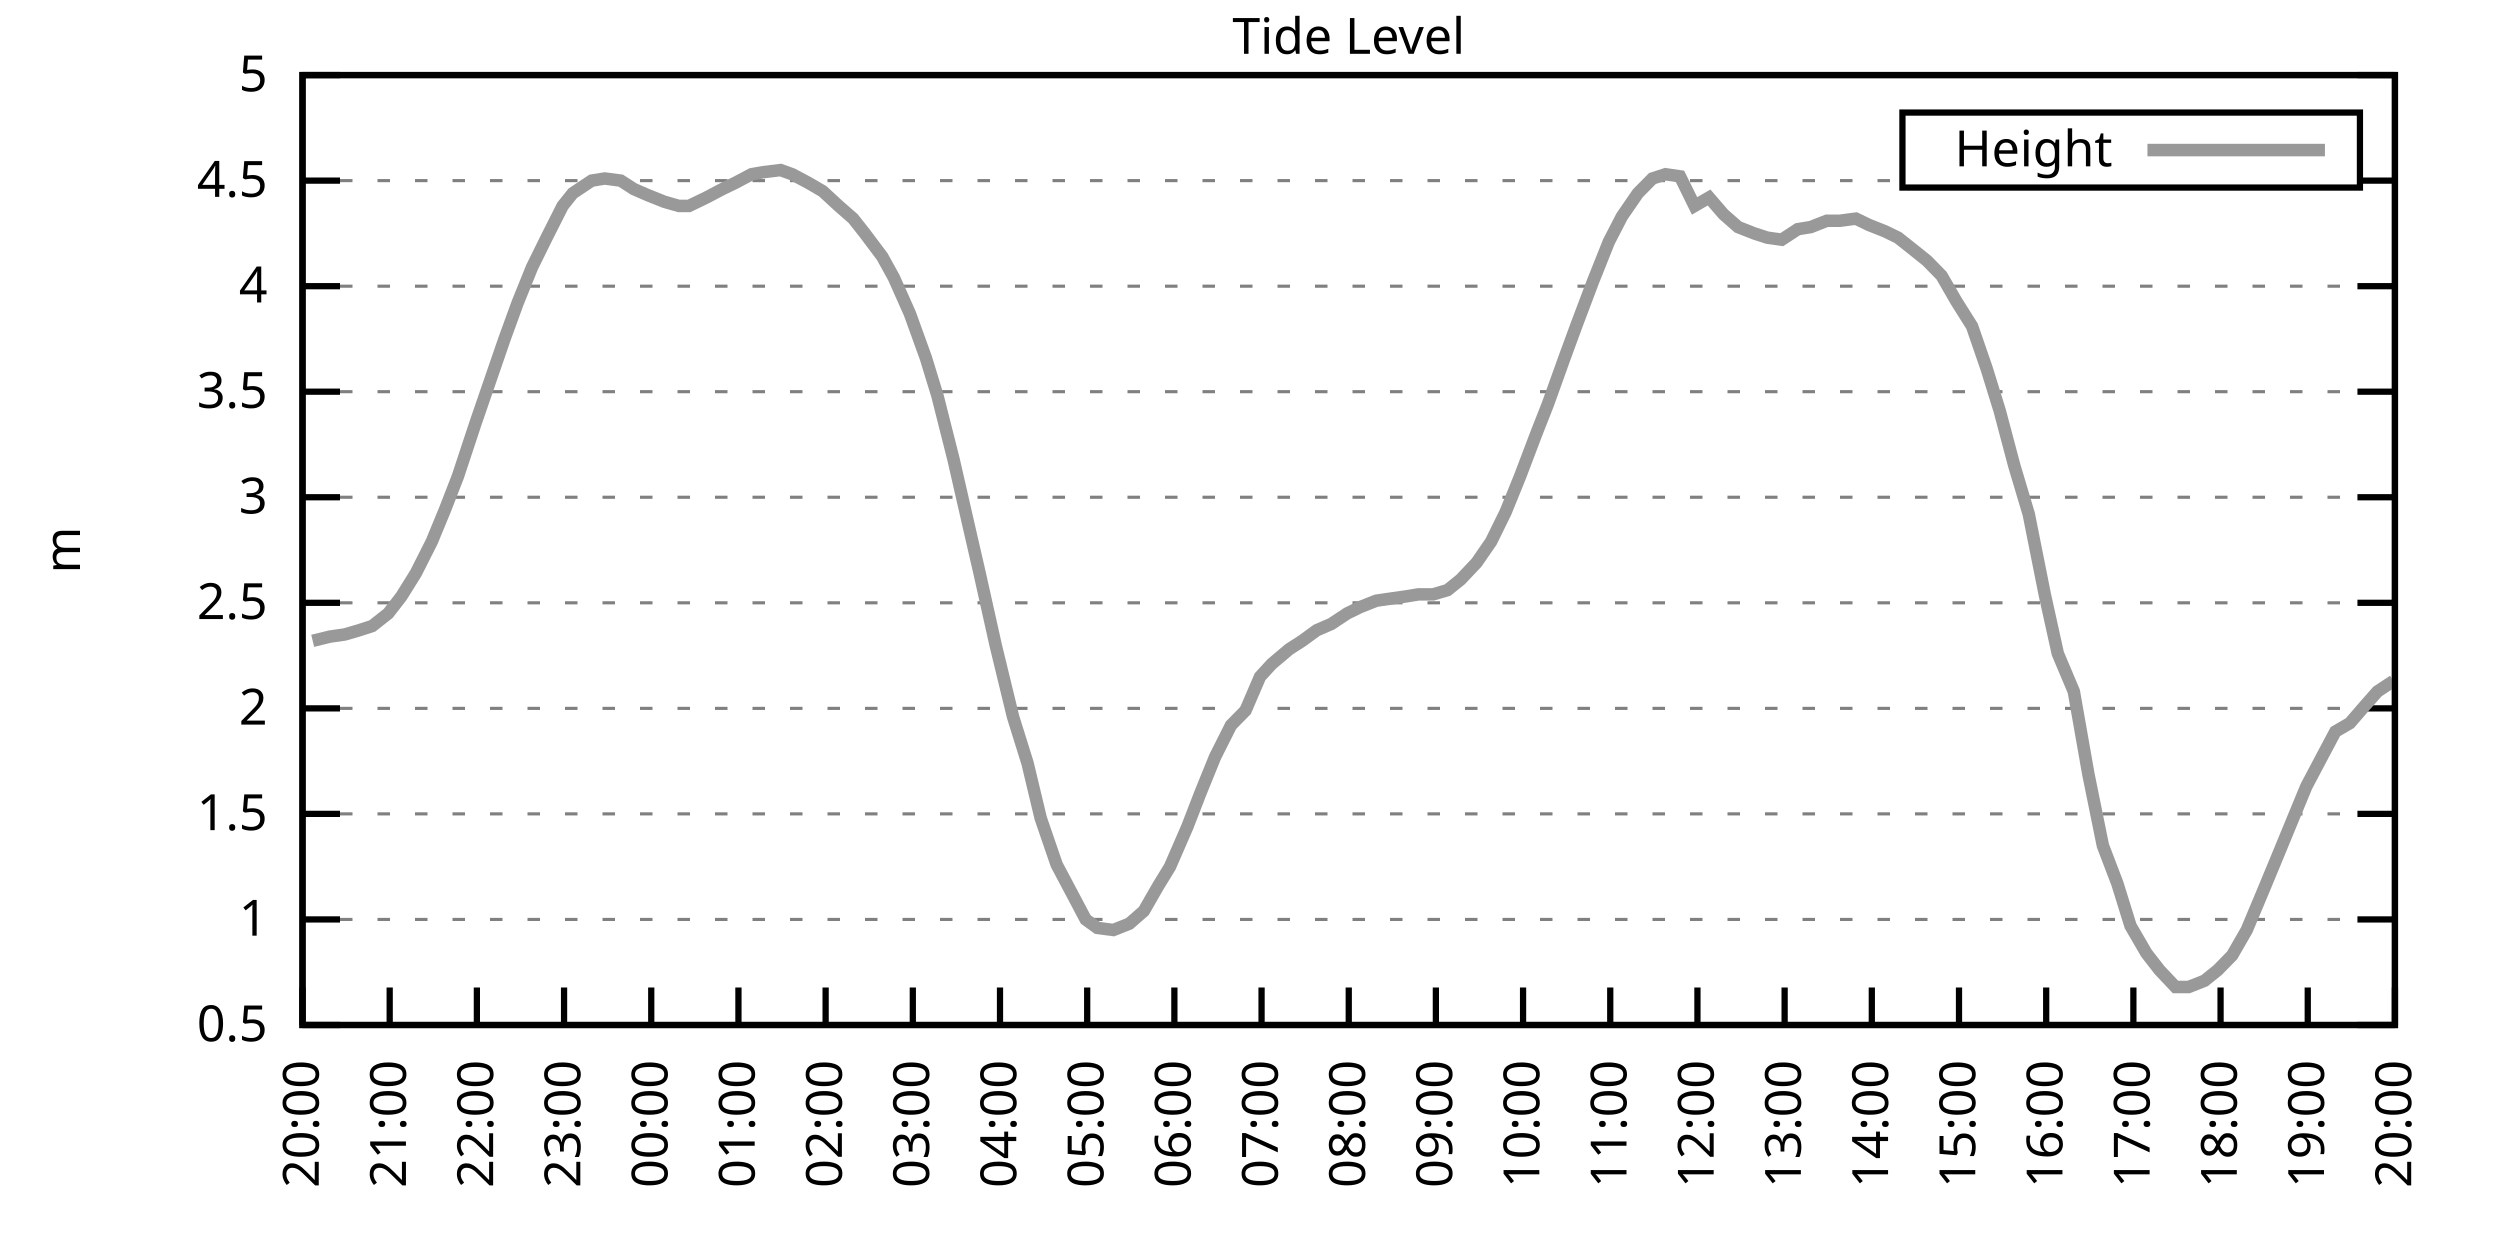
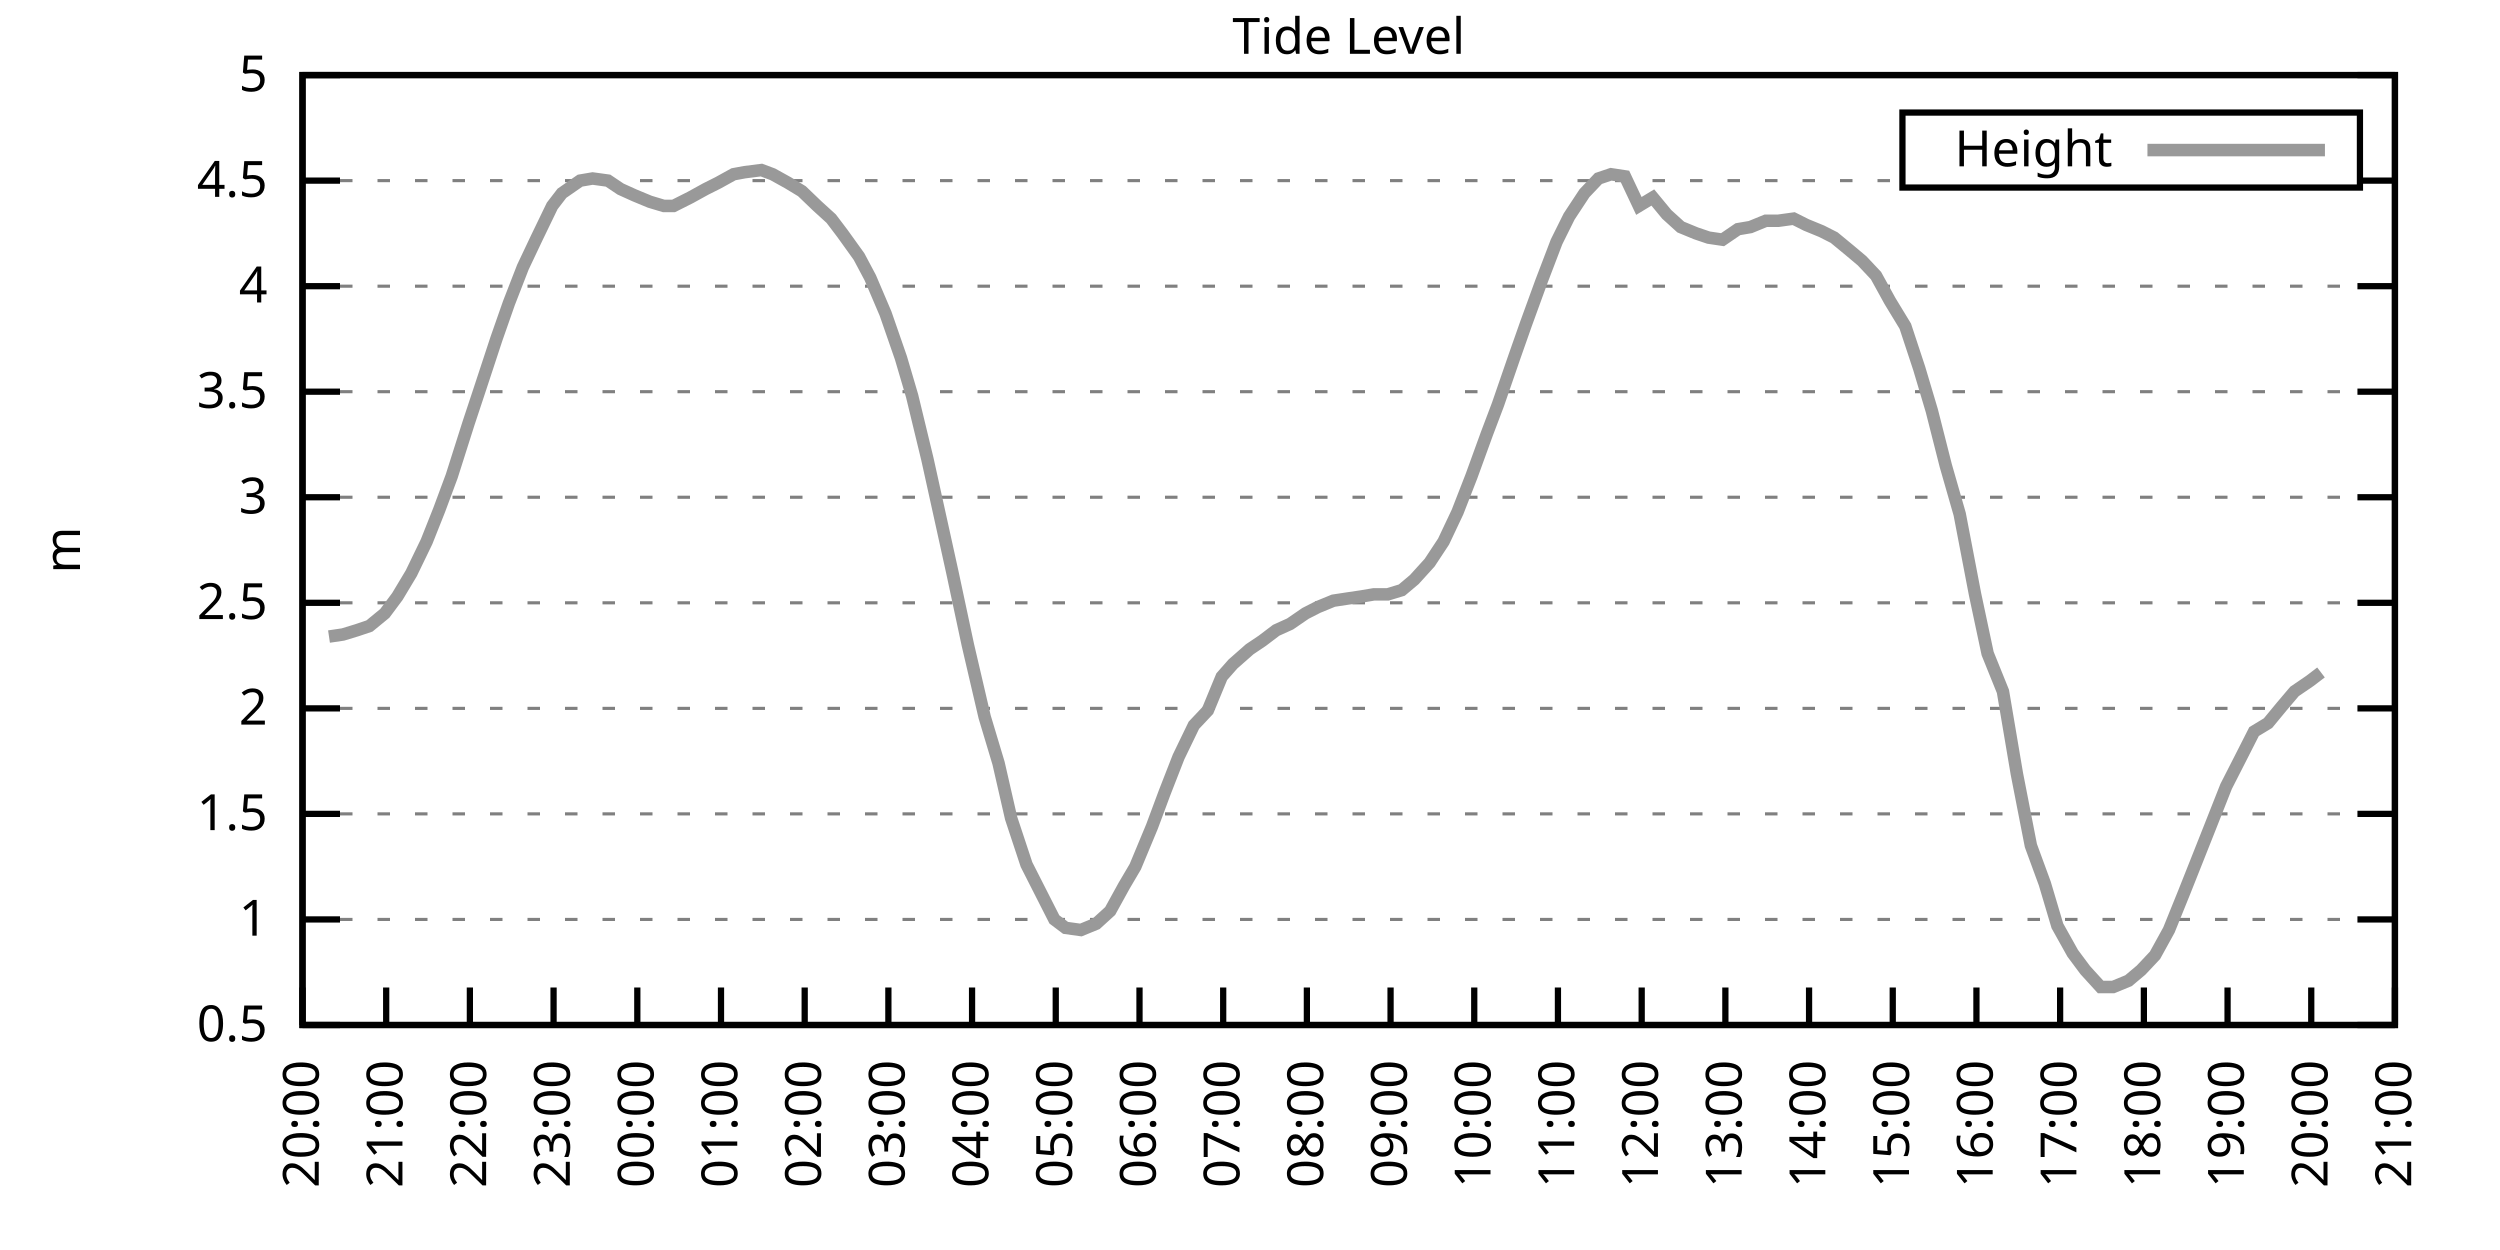
<svg xmlns="http://www.w3.org/2000/svg" xmlns:xlink="http://www.w3.org/1999/xlink" width="400" height="200" viewBox="0 0 400 200">
  <g id="gnuplot_canvas">
    <rect x="0" y="0" width="400" height="200" fill="none" />
    <defs>
      <circle id="gpDot" r="0.5" stroke-width="0.5" stroke="currentColor" />
      <path id="gpPt0" stroke-width="0.333" stroke="currentColor" d="M-1,0 h2 M0,-1 v2" />
      <path id="gpPt1" stroke-width="0.333" stroke="currentColor" d="M-1,-1 L1,1 M1,-1 L-1,1" />
      <path id="gpPt2" stroke-width="0.333" stroke="currentColor" d="M-1,0 L1,0 M0,-1 L0,1 M-1,-1 L1,1 M-1,1 L1,-1" />
      <rect id="gpPt3" stroke-width="0.333" stroke="currentColor" x="-1" y="-1" width="2" height="2" />
      <rect id="gpPt4" stroke-width="0.333" stroke="currentColor" fill="currentColor" x="-1" y="-1" width="2" height="2" />
      <circle id="gpPt5" stroke-width="0.333" stroke="currentColor" cx="0" cy="0" r="1" />
      <use xlink:href="#gpPt5" id="gpPt6" fill="currentColor" stroke="none" />
      <path id="gpPt7" stroke-width="0.333" stroke="currentColor" d="M0,-1.33 L-1.33,0.67 L1.33,0.67 z" />
      <use xlink:href="#gpPt7" id="gpPt8" fill="currentColor" stroke="none" />
      <use xlink:href="#gpPt7" id="gpPt9" stroke="currentColor" transform="rotate(180)" />
      <use xlink:href="#gpPt9" id="gpPt10" fill="currentColor" stroke="none" />
      <use xlink:href="#gpPt3" id="gpPt11" stroke="currentColor" transform="rotate(45)" />
      <use xlink:href="#gpPt11" id="gpPt12" fill="currentColor" stroke="none" />
      <path id="gpPt13" stroke-width="0.333" stroke="currentColor" d="M0,1.330 L1.265,0.411 L0.782,-1.067 L-0.782,-1.076 L-1.265,0.411 z" />
      <use xlink:href="#gpPt13" id="gpPt14" fill="currentColor" stroke="none" />
      <filter id="textbox" filterUnits="objectBoundingBox" x="0" y="0" height="1" width="1">
        <feFlood flood-color="white" flood-opacity="1" result="bgnd" />
        <feComposite in="SourceGraphic" in2="bgnd" operator="atop" />
      </filter>
      <filter id="greybox" filterUnits="objectBoundingBox" x="0" y="0" height="1" width="1">
        <feFlood flood-color="lightgrey" flood-opacity="1" result="grey" />
        <feComposite in="SourceGraphic" in2="grey" operator="atop" />
      </filter>
    </defs>
    <g fill="none" color="white" stroke="currentColor" stroke-width="1.00" stroke-linecap="butt" stroke-linejoin="miter">
</g>
    <g fill="none" color="black" stroke="currentColor" stroke-width="1.00" stroke-linecap="butt" stroke-linejoin="miter">
      <g stroke="none" shape-rendering="crispEdges">
        <polygon fill="rgb(255, 255, 255)" points="48.40,164.00 383.18,164.00 383.18,12.02 48.40,12.02 " />
      </g>
    </g>
    <g fill="none" color="black" stroke="currentColor" stroke-width="1.00" stroke-linecap="butt" stroke-linejoin="miter">
</g>
    <g fill="none" color="black" stroke="black" stroke-width="0.50" stroke-linecap="butt" stroke-linejoin="miter">
</g>
    <g fill="none" color="gray" stroke="currentColor" stroke-width="0.50" stroke-linecap="butt" stroke-linejoin="miter">
      <path stroke="gray" stroke-dasharray="2,4" class="gridline" d="M48.40,164.00 L383.19,164.00  " />
    </g>
    <g fill="none" color="gray" stroke="gray" stroke-width="1.00" stroke-linecap="butt" stroke-linejoin="miter">
</g>
    <g fill="none" color="black" stroke="currentColor" stroke-width="1.00" stroke-linecap="butt" stroke-linejoin="miter">
      <path stroke="black" d="M48.40,164.00 L54.40,164.00 M383.19,164.00 L377.19,164.00  " />
      <g transform="translate(42.80,166.60)" stroke="none" fill="black" font-family="Sans" font-size="8.00" text-anchor="end">
        <text>
          <tspan font-family="Sans"> 0.5</tspan>
        </text>
      </g>
    </g>
    <g fill="none" color="black" stroke="currentColor" stroke-width="1.00" stroke-linecap="butt" stroke-linejoin="miter">
</g>
    <g fill="none" color="black" stroke="black" stroke-width="0.50" stroke-linecap="butt" stroke-linejoin="miter">
</g>
    <g fill="none" color="gray" stroke="currentColor" stroke-width="0.50" stroke-linecap="butt" stroke-linejoin="miter">
      <path stroke="gray" stroke-dasharray="2,4" class="gridline" d="M48.40,147.11 L383.19,147.11  " />
    </g>
    <g fill="none" color="gray" stroke="gray" stroke-width="1.00" stroke-linecap="butt" stroke-linejoin="miter">
</g>
    <g fill="none" color="black" stroke="currentColor" stroke-width="1.00" stroke-linecap="butt" stroke-linejoin="miter">
      <path stroke="black" d="M48.40,147.11 L54.40,147.11 M383.19,147.11 L377.19,147.11  " />
      <g transform="translate(42.80,149.71)" stroke="none" fill="black" font-family="Sans" font-size="8.00" text-anchor="end">
        <text>
          <tspan font-family="Sans"> 1</tspan>
        </text>
      </g>
    </g>
    <g fill="none" color="black" stroke="currentColor" stroke-width="1.00" stroke-linecap="butt" stroke-linejoin="miter">
</g>
    <g fill="none" color="black" stroke="black" stroke-width="0.50" stroke-linecap="butt" stroke-linejoin="miter">
</g>
    <g fill="none" color="gray" stroke="currentColor" stroke-width="0.50" stroke-linecap="butt" stroke-linejoin="miter">
      <path stroke="gray" stroke-dasharray="2,4" class="gridline" d="M48.40,130.22 L383.19,130.22  " />
    </g>
    <g fill="none" color="gray" stroke="gray" stroke-width="1.00" stroke-linecap="butt" stroke-linejoin="miter">
</g>
    <g fill="none" color="black" stroke="currentColor" stroke-width="1.00" stroke-linecap="butt" stroke-linejoin="miter">
      <path stroke="black" d="M48.40,130.22 L54.40,130.22 M383.19,130.22 L377.19,130.22  " />
      <g transform="translate(42.80,132.82)" stroke="none" fill="black" font-family="Sans" font-size="8.00" text-anchor="end">
        <text>
          <tspan font-family="Sans"> 1.5</tspan>
        </text>
      </g>
    </g>
    <g fill="none" color="black" stroke="currentColor" stroke-width="1.00" stroke-linecap="butt" stroke-linejoin="miter">
</g>
    <g fill="none" color="black" stroke="black" stroke-width="0.50" stroke-linecap="butt" stroke-linejoin="miter">
</g>
    <g fill="none" color="gray" stroke="currentColor" stroke-width="0.50" stroke-linecap="butt" stroke-linejoin="miter">
      <path stroke="gray" stroke-dasharray="2,4" class="gridline" d="M48.40,113.34 L383.19,113.34  " />
    </g>
    <g fill="none" color="gray" stroke="gray" stroke-width="1.00" stroke-linecap="butt" stroke-linejoin="miter">
</g>
    <g fill="none" color="black" stroke="currentColor" stroke-width="1.00" stroke-linecap="butt" stroke-linejoin="miter">
      <path stroke="black" d="M48.40,113.34 L54.40,113.34 M383.19,113.34 L377.19,113.34  " />
      <g transform="translate(42.80,115.94)" stroke="none" fill="black" font-family="Sans" font-size="8.00" text-anchor="end">
        <text>
          <tspan font-family="Sans"> 2</tspan>
        </text>
      </g>
    </g>
    <g fill="none" color="black" stroke="currentColor" stroke-width="1.00" stroke-linecap="butt" stroke-linejoin="miter">
</g>
    <g fill="none" color="black" stroke="black" stroke-width="0.50" stroke-linecap="butt" stroke-linejoin="miter">
</g>
    <g fill="none" color="gray" stroke="currentColor" stroke-width="0.50" stroke-linecap="butt" stroke-linejoin="miter">
      <path stroke="gray" stroke-dasharray="2,4" class="gridline" d="M48.40,96.45 L383.19,96.45  " />
    </g>
    <g fill="none" color="gray" stroke="gray" stroke-width="1.00" stroke-linecap="butt" stroke-linejoin="miter">
</g>
    <g fill="none" color="black" stroke="currentColor" stroke-width="1.00" stroke-linecap="butt" stroke-linejoin="miter">
      <path stroke="black" d="M48.40,96.45 L54.40,96.45 M383.19,96.45 L377.19,96.45  " />
      <g transform="translate(42.80,99.05)" stroke="none" fill="black" font-family="Sans" font-size="8.00" text-anchor="end">
        <text>
          <tspan font-family="Sans"> 2.5</tspan>
        </text>
      </g>
    </g>
    <g fill="none" color="black" stroke="currentColor" stroke-width="1.00" stroke-linecap="butt" stroke-linejoin="miter">
</g>
    <g fill="none" color="black" stroke="black" stroke-width="0.50" stroke-linecap="butt" stroke-linejoin="miter">
</g>
    <g fill="none" color="gray" stroke="currentColor" stroke-width="0.50" stroke-linecap="butt" stroke-linejoin="miter">
      <path stroke="gray" stroke-dasharray="2,4" class="gridline" d="M48.40,79.56 L383.19,79.56  " />
    </g>
    <g fill="none" color="gray" stroke="gray" stroke-width="1.00" stroke-linecap="butt" stroke-linejoin="miter">
</g>
    <g fill="none" color="black" stroke="currentColor" stroke-width="1.00" stroke-linecap="butt" stroke-linejoin="miter">
      <path stroke="black" d="M48.40,79.56 L54.40,79.56 M383.19,79.56 L377.19,79.56  " />
      <g transform="translate(42.80,82.16)" stroke="none" fill="black" font-family="Sans" font-size="8.00" text-anchor="end">
        <text>
          <tspan font-family="Sans"> 3</tspan>
        </text>
      </g>
    </g>
    <g fill="none" color="black" stroke="currentColor" stroke-width="1.00" stroke-linecap="butt" stroke-linejoin="miter">
</g>
    <g fill="none" color="black" stroke="black" stroke-width="0.50" stroke-linecap="butt" stroke-linejoin="miter">
</g>
    <g fill="none" color="gray" stroke="currentColor" stroke-width="0.50" stroke-linecap="butt" stroke-linejoin="miter">
      <path stroke="gray" stroke-dasharray="2,4" class="gridline" d="M48.40,62.67 L383.19,62.67  " />
    </g>
    <g fill="none" color="gray" stroke="gray" stroke-width="1.00" stroke-linecap="butt" stroke-linejoin="miter">
</g>
    <g fill="none" color="black" stroke="currentColor" stroke-width="1.00" stroke-linecap="butt" stroke-linejoin="miter">
      <path stroke="black" d="M48.40,62.67 L54.40,62.67 M383.19,62.67 L377.19,62.67  " />
      <g transform="translate(42.80,65.27)" stroke="none" fill="black" font-family="Sans" font-size="8.00" text-anchor="end">
        <text>
          <tspan font-family="Sans"> 3.5</tspan>
        </text>
      </g>
    </g>
    <g fill="none" color="black" stroke="currentColor" stroke-width="1.00" stroke-linecap="butt" stroke-linejoin="miter">
</g>
    <g fill="none" color="black" stroke="black" stroke-width="0.50" stroke-linecap="butt" stroke-linejoin="miter">
</g>
    <g fill="none" color="gray" stroke="currentColor" stroke-width="0.50" stroke-linecap="butt" stroke-linejoin="miter">
      <path stroke="gray" stroke-dasharray="2,4" class="gridline" d="M48.40,45.79 L383.19,45.79  " />
    </g>
    <g fill="none" color="gray" stroke="gray" stroke-width="1.00" stroke-linecap="butt" stroke-linejoin="miter">
</g>
    <g fill="none" color="black" stroke="currentColor" stroke-width="1.00" stroke-linecap="butt" stroke-linejoin="miter">
      <path stroke="black" d="M48.40,45.79 L54.40,45.79 M383.19,45.79 L377.19,45.79  " />
      <g transform="translate(42.80,48.39)" stroke="none" fill="black" font-family="Sans" font-size="8.00" text-anchor="end">
        <text>
          <tspan font-family="Sans"> 4</tspan>
        </text>
      </g>
    </g>
    <g fill="none" color="black" stroke="currentColor" stroke-width="1.00" stroke-linecap="butt" stroke-linejoin="miter">
</g>
    <g fill="none" color="black" stroke="black" stroke-width="0.50" stroke-linecap="butt" stroke-linejoin="miter">
</g>
    <g fill="none" color="gray" stroke="currentColor" stroke-width="0.50" stroke-linecap="butt" stroke-linejoin="miter">
      <path stroke="gray" stroke-dasharray="2,4" class="gridline" d="M48.40,28.90 L304.39,28.90 M377.59,28.90 L383.19,28.90  " />
    </g>
    <g fill="none" color="gray" stroke="gray" stroke-width="1.00" stroke-linecap="butt" stroke-linejoin="miter">
</g>
    <g fill="none" color="black" stroke="currentColor" stroke-width="1.00" stroke-linecap="butt" stroke-linejoin="miter">
      <path stroke="black" d="M48.40,28.90 L54.40,28.90 M383.19,28.90 L377.19,28.90  " />
      <g transform="translate(42.80,31.50)" stroke="none" fill="black" font-family="Sans" font-size="8.00" text-anchor="end">
        <text>
          <tspan font-family="Sans"> 4.5</tspan>
        </text>
      </g>
    </g>
    <g fill="none" color="black" stroke="currentColor" stroke-width="1.00" stroke-linecap="butt" stroke-linejoin="miter">
</g>
    <g fill="none" color="black" stroke="black" stroke-width="0.50" stroke-linecap="butt" stroke-linejoin="miter">
</g>
    <g fill="none" color="gray" stroke="currentColor" stroke-width="0.50" stroke-linecap="butt" stroke-linejoin="miter">
      <path stroke="gray" stroke-dasharray="2,4" class="gridline" d="M48.40,12.01 L383.19,12.01  " />
    </g>
    <g fill="none" color="gray" stroke="gray" stroke-width="1.00" stroke-linecap="butt" stroke-linejoin="miter">
</g>
    <g fill="none" color="black" stroke="currentColor" stroke-width="1.00" stroke-linecap="butt" stroke-linejoin="miter">
      <path stroke="black" d="M48.40,12.01 L54.40,12.01 M383.19,12.01 L377.19,12.01  " />
      <g transform="translate(42.80,14.61)" stroke="none" fill="black" font-family="Sans" font-size="8.00" text-anchor="end">
        <text>
          <tspan font-family="Sans"> 5</tspan>
        </text>
      </g>
    </g>
    <g fill="none" color="black" stroke="currentColor" stroke-width="1.00" stroke-linecap="butt" stroke-linejoin="miter">
      <path stroke="black" d="M48.40,164.00 L48.40,158.00  " />
      <g transform="translate(51.00,169.60) rotate(270.00)" stroke="none" fill="black" font-family="Sans" font-size="8.00" text-anchor="end">
        <text>
          <tspan font-family="Sans">20:00</tspan>
        </text>
      </g>
    </g>
    <g fill="none" color="black" stroke="currentColor" stroke-width="1.00" stroke-linecap="butt" stroke-linejoin="miter">
-       <path stroke="black" d="M62.35,164.00 L62.35,158.00  " />
-       <g transform="translate(64.95,169.60) rotate(270.00)" stroke="none" fill="black" font-family="Sans" font-size="8.00" text-anchor="end">
+       <path stroke="black" d="M61.79,164.00 L61.79,158.00  " />
+       <g transform="translate(64.39,169.60) rotate(270.00)" stroke="none" fill="black" font-family="Sans" font-size="8.00" text-anchor="end">
        <text>
          <tspan font-family="Sans">21:00</tspan>
        </text>
      </g>
    </g>
    <g fill="none" color="black" stroke="currentColor" stroke-width="1.00" stroke-linecap="butt" stroke-linejoin="miter">
-       <path stroke="black" d="M76.30,164.00 L76.30,158.00  " />
-       <g transform="translate(78.90,169.60) rotate(270.00)" stroke="none" fill="black" font-family="Sans" font-size="8.00" text-anchor="end">
+       <path stroke="black" d="M75.18,164.00 L75.18,158.00  " />
+       <g transform="translate(77.78,169.60) rotate(270.00)" stroke="none" fill="black" font-family="Sans" font-size="8.00" text-anchor="end">
        <text>
          <tspan font-family="Sans">22:00</tspan>
        </text>
      </g>
    </g>
    <g fill="none" color="black" stroke="currentColor" stroke-width="1.00" stroke-linecap="butt" stroke-linejoin="miter">
-       <path stroke="black" d="M90.25,164.00 L90.25,158.00  " />
-       <g transform="translate(92.85,169.60) rotate(270.00)" stroke="none" fill="black" font-family="Sans" font-size="8.00" text-anchor="end">
+       <path stroke="black" d="M88.57,164.00 L88.57,158.00  " />
+       <g transform="translate(91.17,169.60) rotate(270.00)" stroke="none" fill="black" font-family="Sans" font-size="8.00" text-anchor="end">
        <text>
          <tspan font-family="Sans">23:00</tspan>
        </text>
      </g>
    </g>
    <g fill="none" color="black" stroke="currentColor" stroke-width="1.00" stroke-linecap="butt" stroke-linejoin="miter">
-       <path stroke="black" d="M104.20,164.00 L104.20,158.00  " />
-       <g transform="translate(106.80,169.60) rotate(270.00)" stroke="none" fill="black" font-family="Sans" font-size="8.00" text-anchor="end">
+       <path stroke="black" d="M101.97,164.00 L101.97,158.00  " />
+       <g transform="translate(104.57,169.60) rotate(270.00)" stroke="none" fill="black" font-family="Sans" font-size="8.00" text-anchor="end">
        <text>
          <tspan font-family="Sans">00:00</tspan>
        </text>
      </g>
    </g>
    <g fill="none" color="black" stroke="currentColor" stroke-width="1.00" stroke-linecap="butt" stroke-linejoin="miter">
-       <path stroke="black" d="M118.15,164.00 L118.15,158.00  " />
-       <g transform="translate(120.75,169.60) rotate(270.00)" stroke="none" fill="black" font-family="Sans" font-size="8.00" text-anchor="end">
+       <path stroke="black" d="M115.36,164.00 L115.36,158.00  " />
+       <g transform="translate(117.96,169.60) rotate(270.00)" stroke="none" fill="black" font-family="Sans" font-size="8.00" text-anchor="end">
        <text>
          <tspan font-family="Sans">01:00</tspan>
        </text>
      </g>
    </g>
    <g fill="none" color="black" stroke="currentColor" stroke-width="1.00" stroke-linecap="butt" stroke-linejoin="miter">
-       <path stroke="black" d="M132.10,164.00 L132.10,158.00  " />
-       <g transform="translate(134.70,169.60) rotate(270.00)" stroke="none" fill="black" font-family="Sans" font-size="8.00" text-anchor="end">
+       <path stroke="black" d="M128.75,164.00 L128.75,158.00  " />
+       <g transform="translate(131.35,169.60) rotate(270.00)" stroke="none" fill="black" font-family="Sans" font-size="8.00" text-anchor="end">
        <text>
          <tspan font-family="Sans">02:00</tspan>
        </text>
      </g>
    </g>
    <g fill="none" color="black" stroke="currentColor" stroke-width="1.00" stroke-linecap="butt" stroke-linejoin="miter">
-       <path stroke="black" d="M146.05,164.00 L146.05,158.00  " />
-       <g transform="translate(148.65,169.60) rotate(270.00)" stroke="none" fill="black" font-family="Sans" font-size="8.00" text-anchor="end">
+       <path stroke="black" d="M142.14,164.00 L142.14,158.00  " />
+       <g transform="translate(144.74,169.60) rotate(270.00)" stroke="none" fill="black" font-family="Sans" font-size="8.00" text-anchor="end">
        <text>
          <tspan font-family="Sans">03:00</tspan>
        </text>
      </g>
    </g>
    <g fill="none" color="black" stroke="currentColor" stroke-width="1.00" stroke-linecap="butt" stroke-linejoin="miter">
-       <path stroke="black" d="M160.00,164.00 L160.00,158.00  " />
-       <g transform="translate(162.60,169.60) rotate(270.00)" stroke="none" fill="black" font-family="Sans" font-size="8.00" text-anchor="end">
+       <path stroke="black" d="M155.53,164.00 L155.53,158.00  " />
+       <g transform="translate(158.13,169.60) rotate(270.00)" stroke="none" fill="black" font-family="Sans" font-size="8.00" text-anchor="end">
        <text>
          <tspan font-family="Sans">04:00</tspan>
        </text>
      </g>
    </g>
    <g fill="none" color="black" stroke="currentColor" stroke-width="1.00" stroke-linecap="butt" stroke-linejoin="miter">
-       <path stroke="black" d="M173.95,164.00 L173.95,158.00  " />
-       <g transform="translate(176.55,169.60) rotate(270.00)" stroke="none" fill="black" font-family="Sans" font-size="8.00" text-anchor="end">
+       <path stroke="black" d="M168.92,164.00 L168.92,158.00  " />
+       <g transform="translate(171.52,169.60) rotate(270.00)" stroke="none" fill="black" font-family="Sans" font-size="8.00" text-anchor="end">
        <text>
          <tspan font-family="Sans">05:00</tspan>
        </text>
      </g>
    </g>
    <g fill="none" color="black" stroke="currentColor" stroke-width="1.00" stroke-linecap="butt" stroke-linejoin="miter">
-       <path stroke="black" d="M187.90,164.00 L187.90,158.00  " />
-       <g transform="translate(190.50,169.60) rotate(270.00)" stroke="none" fill="black" font-family="Sans" font-size="8.00" text-anchor="end">
+       <path stroke="black" d="M182.32,164.00 L182.32,158.00  " />
+       <g transform="translate(184.92,169.60) rotate(270.00)" stroke="none" fill="black" font-family="Sans" font-size="8.00" text-anchor="end">
        <text>
          <tspan font-family="Sans">06:00</tspan>
        </text>
      </g>
    </g>
    <g fill="none" color="black" stroke="currentColor" stroke-width="1.00" stroke-linecap="butt" stroke-linejoin="miter">
-       <path stroke="black" d="M201.85,164.00 L201.85,158.00  " />
-       <g transform="translate(204.45,169.60) rotate(270.00)" stroke="none" fill="black" font-family="Sans" font-size="8.00" text-anchor="end">
+       <path stroke="black" d="M195.71,164.00 L195.71,158.00  " />
+       <g transform="translate(198.31,169.60) rotate(270.00)" stroke="none" fill="black" font-family="Sans" font-size="8.00" text-anchor="end">
        <text>
          <tspan font-family="Sans">07:00</tspan>
        </text>
      </g>
    </g>
    <g fill="none" color="black" stroke="currentColor" stroke-width="1.00" stroke-linecap="butt" stroke-linejoin="miter">
-       <path stroke="black" d="M215.80,164.00 L215.80,158.00  " />
-       <g transform="translate(218.40,169.60) rotate(270.00)" stroke="none" fill="black" font-family="Sans" font-size="8.00" text-anchor="end">
+       <path stroke="black" d="M209.10,164.00 L209.10,158.00  " />
+       <g transform="translate(211.70,169.60) rotate(270.00)" stroke="none" fill="black" font-family="Sans" font-size="8.00" text-anchor="end">
        <text>
          <tspan font-family="Sans">08:00</tspan>
        </text>
      </g>
    </g>
    <g fill="none" color="black" stroke="currentColor" stroke-width="1.00" stroke-linecap="butt" stroke-linejoin="miter">
-       <path stroke="black" d="M229.74,164.00 L229.74,158.00  " />
-       <g transform="translate(232.34,169.60) rotate(270.00)" stroke="none" fill="black" font-family="Sans" font-size="8.00" text-anchor="end">
+       <path stroke="black" d="M222.49,164.00 L222.49,158.00  " />
+       <g transform="translate(225.09,169.60) rotate(270.00)" stroke="none" fill="black" font-family="Sans" font-size="8.00" text-anchor="end">
        <text>
          <tspan font-family="Sans">09:00</tspan>
        </text>
      </g>
    </g>
    <g fill="none" color="black" stroke="currentColor" stroke-width="1.00" stroke-linecap="butt" stroke-linejoin="miter">
-       <path stroke="black" d="M243.69,164.00 L243.69,158.00  " />
-       <g transform="translate(246.29,169.60) rotate(270.00)" stroke="none" fill="black" font-family="Sans" font-size="8.00" text-anchor="end">
+       <path stroke="black" d="M235.88,164.00 L235.88,158.00  " />
+       <g transform="translate(238.48,169.60) rotate(270.00)" stroke="none" fill="black" font-family="Sans" font-size="8.00" text-anchor="end">
        <text>
          <tspan font-family="Sans">10:00</tspan>
        </text>
      </g>
    </g>
    <g fill="none" color="black" stroke="currentColor" stroke-width="1.00" stroke-linecap="butt" stroke-linejoin="miter">
-       <path stroke="black" d="M257.64,164.00 L257.64,158.00  " />
-       <g transform="translate(260.24,169.60) rotate(270.00)" stroke="none" fill="black" font-family="Sans" font-size="8.00" text-anchor="end">
+       <path stroke="black" d="M249.27,164.00 L249.27,158.00  " />
+       <g transform="translate(251.87,169.60) rotate(270.00)" stroke="none" fill="black" font-family="Sans" font-size="8.00" text-anchor="end">
        <text>
          <tspan font-family="Sans">11:00</tspan>
        </text>
      </g>
    </g>
    <g fill="none" color="black" stroke="currentColor" stroke-width="1.00" stroke-linecap="butt" stroke-linejoin="miter">
-       <path stroke="black" d="M271.59,164.00 L271.59,158.00  " />
-       <g transform="translate(274.19,169.60) rotate(270.00)" stroke="none" fill="black" font-family="Sans" font-size="8.00" text-anchor="end">
+       <path stroke="black" d="M262.67,164.00 L262.67,158.00  " />
+       <g transform="translate(265.27,169.60) rotate(270.00)" stroke="none" fill="black" font-family="Sans" font-size="8.00" text-anchor="end">
        <text>
          <tspan font-family="Sans">12:00</tspan>
        </text>
      </g>
    </g>
    <g fill="none" color="black" stroke="currentColor" stroke-width="1.00" stroke-linecap="butt" stroke-linejoin="miter">
-       <path stroke="black" d="M285.54,164.00 L285.54,158.00  " />
-       <g transform="translate(288.14,169.60) rotate(270.00)" stroke="none" fill="black" font-family="Sans" font-size="8.00" text-anchor="end">
+       <path stroke="black" d="M276.06,164.00 L276.06,158.00  " />
+       <g transform="translate(278.66,169.60) rotate(270.00)" stroke="none" fill="black" font-family="Sans" font-size="8.00" text-anchor="end">
        <text>
          <tspan font-family="Sans">13:00</tspan>
        </text>
      </g>
    </g>
    <g fill="none" color="black" stroke="currentColor" stroke-width="1.00" stroke-linecap="butt" stroke-linejoin="miter">
-       <path stroke="black" d="M299.49,164.00 L299.49,158.00  " />
-       <g transform="translate(302.09,169.60) rotate(270.00)" stroke="none" fill="black" font-family="Sans" font-size="8.00" text-anchor="end">
+       <path stroke="black" d="M289.45,164.00 L289.45,158.00  " />
+       <g transform="translate(292.05,169.60) rotate(270.00)" stroke="none" fill="black" font-family="Sans" font-size="8.00" text-anchor="end">
        <text>
          <tspan font-family="Sans">14:00</tspan>
        </text>
      </g>
    </g>
    <g fill="none" color="black" stroke="currentColor" stroke-width="1.00" stroke-linecap="butt" stroke-linejoin="miter">
-       <path stroke="black" d="M313.44,164.00 L313.44,158.00  " />
-       <g transform="translate(316.04,169.60) rotate(270.00)" stroke="none" fill="black" font-family="Sans" font-size="8.00" text-anchor="end">
+       <path stroke="black" d="M302.84,164.00 L302.84,158.00  " />
+       <g transform="translate(305.44,169.60) rotate(270.00)" stroke="none" fill="black" font-family="Sans" font-size="8.00" text-anchor="end">
        <text>
          <tspan font-family="Sans">15:00</tspan>
        </text>
      </g>
    </g>
    <g fill="none" color="black" stroke="currentColor" stroke-width="1.00" stroke-linecap="butt" stroke-linejoin="miter">
-       <path stroke="black" d="M327.39,164.00 L327.39,158.00  " />
-       <g transform="translate(329.99,169.60) rotate(270.00)" stroke="none" fill="black" font-family="Sans" font-size="8.00" text-anchor="end">
+       <path stroke="black" d="M316.23,164.00 L316.23,158.00  " />
+       <g transform="translate(318.83,169.60) rotate(270.00)" stroke="none" fill="black" font-family="Sans" font-size="8.00" text-anchor="end">
        <text>
          <tspan font-family="Sans">16:00</tspan>
        </text>
      </g>
    </g>
    <g fill="none" color="black" stroke="currentColor" stroke-width="1.00" stroke-linecap="butt" stroke-linejoin="miter">
-       <path stroke="black" d="M341.34,164.00 L341.34,158.00  " />
-       <g transform="translate(343.94,169.60) rotate(270.00)" stroke="none" fill="black" font-family="Sans" font-size="8.00" text-anchor="end">
+       <path stroke="black" d="M329.62,164.00 L329.62,158.00  " />
+       <g transform="translate(332.22,169.60) rotate(270.00)" stroke="none" fill="black" font-family="Sans" font-size="8.00" text-anchor="end">
        <text>
          <tspan font-family="Sans">17:00</tspan>
        </text>
      </g>
    </g>
    <g fill="none" color="black" stroke="currentColor" stroke-width="1.00" stroke-linecap="butt" stroke-linejoin="miter">
-       <path stroke="black" d="M355.29,164.00 L355.29,158.00  " />
-       <g transform="translate(357.89,169.60) rotate(270.00)" stroke="none" fill="black" font-family="Sans" font-size="8.00" text-anchor="end">
+       <path stroke="black" d="M343.02,164.00 L343.02,158.00  " />
+       <g transform="translate(345.62,169.60) rotate(270.00)" stroke="none" fill="black" font-family="Sans" font-size="8.00" text-anchor="end">
        <text>
          <tspan font-family="Sans">18:00</tspan>
        </text>
      </g>
    </g>
    <g fill="none" color="black" stroke="currentColor" stroke-width="1.00" stroke-linecap="butt" stroke-linejoin="miter">
-       <path stroke="black" d="M369.24,164.00 L369.24,158.00  " />
-       <g transform="translate(371.84,169.60) rotate(270.00)" stroke="none" fill="black" font-family="Sans" font-size="8.00" text-anchor="end">
+       <path stroke="black" d="M356.41,164.00 L356.41,158.00  " />
+       <g transform="translate(359.01,169.60) rotate(270.00)" stroke="none" fill="black" font-family="Sans" font-size="8.00" text-anchor="end">
        <text>
          <tspan font-family="Sans">19:00</tspan>
+         </text>
+       </g>
+     </g>
+     <g fill="none" color="black" stroke="currentColor" stroke-width="1.00" stroke-linecap="butt" stroke-linejoin="miter">
+       <path stroke="black" d="M369.80,164.00 L369.80,158.00  " />
+       <g transform="translate(372.40,169.60) rotate(270.00)" stroke="none" fill="black" font-family="Sans" font-size="8.00" text-anchor="end">
+         <text>
+           <tspan font-family="Sans">20:00</tspan>
        </text>
      </g>
    </g>
    <g fill="none" color="black" stroke="currentColor" stroke-width="1.00" stroke-linecap="butt" stroke-linejoin="miter">
      <path stroke="black" d="M383.19,164.00 L383.19,158.00  " />
      <g transform="translate(385.79,169.60) rotate(270.00)" stroke="none" fill="black" font-family="Sans" font-size="8.00" text-anchor="end">
        <text>
-           <tspan font-family="Sans">20:00</tspan>
+           <tspan font-family="Sans">21:00</tspan>
        </text>
      </g>
    </g>
    <g fill="none" color="black" stroke="currentColor" stroke-width="1.00" stroke-linecap="butt" stroke-linejoin="miter">
</g>
    <g fill="none" color="black" stroke="currentColor" stroke-width="1.00" stroke-linecap="butt" stroke-linejoin="miter">
      <path stroke="black" d="M48.40,12.01 L48.40,164.00 L383.19,164.00 L383.19,12.01 L48.40,12.01 Z  " />
    </g>
    <g fill="none" color="black" stroke="currentColor" stroke-width="1.00" stroke-linecap="butt" stroke-linejoin="miter">
</g>
    <g fill="none" color="black" stroke="currentColor" stroke-width="1.00" stroke-linecap="butt" stroke-linejoin="miter">
      <path stroke="black" d="M304.39,30.01 L304.39,18.01 L377.59,18.01 L377.59,30.01 L304.39,30.01 Z  " />
    </g>
    <g id="Tide_level_plot_1">
      <g fill="none" color="white" stroke="black" stroke-width="2.00" stroke-linecap="butt" stroke-linejoin="miter">
</g>
      <g fill="none" color="black" stroke="currentColor" stroke-width="2.00" stroke-linecap="butt" stroke-linejoin="miter">
        <g transform="translate(337.99,26.61)" stroke="none" fill="black" font-family="Sans" font-size="8.00" text-anchor="end">
          <text>
            <tspan font-family="Sans">Height</tspan>
          </text>
        </g>
      </g>
      <g fill="none" color="black" stroke="currentColor" stroke-width="2.00" stroke-linecap="butt" stroke-linejoin="miter">
-         <path stroke="rgb(153, 153, 153)" d="M343.59,24.01 L371.99,24.01 M50.03,102.53 L52.82,101.85 L55.14,101.52 L57.47,100.84 L59.56,100.16 L62.12,98.14   L64.21,95.44 L66.53,91.72 L69.09,86.65 L71.18,81.59 L73.28,76.18 L76.07,67.74 L77.93,62.34 L80.72,54.23   L82.81,48.49 L85.13,42.75 L87.46,38.02 L90.02,32.95 L91.64,30.92 L94.67,28.90 L96.76,28.56 L99.32,28.90   L101.41,30.25 L103.73,31.26 L106.29,32.28 L108.62,32.95 L110.24,32.95 L113.03,31.60 L115.59,30.25 L117.68,29.24   L120.24,27.88 L122.10,27.55 L124.89,27.21 L126.75,27.88 L129.31,29.24 L131.63,30.59 L134.19,32.95 L136.51,34.98   L138.37,37.34 L141.16,41.06 L143.02,44.43 L145.58,50.18 L148.14,57.27 L150.00,63.35 L152.56,73.48 L155.11,84.63   L156.74,91.72 L159.30,103.20 L162.09,114.69 L164.41,122.12 L166.51,130.90 L169.06,138.33 L171.39,142.72 L173.71,147.11   L175.57,148.46 L178.13,148.80 L180.69,147.79 L183.01,145.76 L185.34,141.71 L187.20,138.67 L189.99,132.25 L192.08,126.85   L194.41,121.11 L196.96,116.04 L199.29,113.67 L201.61,108.27 L203.47,106.24 L206.26,103.88 L208.36,102.53 L210.68,100.84   L213.01,99.83 L215.56,98.14 L217.65,97.12 L220.21,96.11 L222.54,95.77 L224.86,95.44 L226.95,95.10 L229.28,95.10   L231.60,94.42 L233.70,92.73 L236.25,90.03 L238.58,86.65 L240.90,81.93 L243.23,76.18 L245.79,69.43 L247.65,64.70   L250.44,56.93 L252.30,51.87 L254.85,45.11 L257.41,38.69 L259.50,34.64 L262.06,30.92 L264.39,28.56 L266.48,27.88   L268.80,28.22 L271.13,32.95 L273.45,31.60 L275.78,34.30 L278.10,36.33 L280.66,37.34 L282.75,38.02 L285.08,38.35   L287.64,36.67 L289.73,36.33 L292.29,35.32 L294.38,35.32 L296.94,34.98 L299.03,35.99 L301.58,37.00 L303.68,38.02   L306.23,40.04 L308.33,41.73 L310.65,44.10 L312.98,48.15 L315.53,52.20 L317.86,58.96 L319.95,65.71 L322.28,74.49   L324.60,82.26 L327.16,95.10 L329.25,104.56 L331.81,110.63 L334.13,123.81 L336.46,135.29 L338.78,141.37 L340.88,148.13   L343.43,152.52 L345.53,155.22 L348.08,157.92 L350.18,157.92 L352.73,156.91 L354.83,155.22 L357.15,152.85 L359.48,148.80   L362.03,142.72 L364.13,137.66 L366.22,132.59 L369.01,125.83 L371.33,121.44 L373.66,117.05 L375.98,115.70 L378.31,113.00   L380.40,110.63 L382.96,108.95  " />
+         <path stroke="rgb(153, 153, 153)" d="M343.59,24.01 L371.99,24.01 M52.64,101.85 L54.87,101.52 L57.10,100.84 L59.11,100.16 L61.57,98.14 L63.58,95.44   L65.81,91.72 L68.26,86.65 L70.27,81.59 L72.28,76.18 L74.96,67.74 L76.75,62.34 L79.42,54.23 L81.43,48.49   L83.66,42.75 L85.90,38.02 L88.35,32.95 L89.91,30.92 L92.82,28.90 L94.82,28.56 L97.28,28.90 L99.29,30.25   L101.52,31.26 L103.98,32.28 L106.21,32.95 L107.77,32.95 L110.45,31.60 L112.90,30.25 L114.91,29.24 L117.37,27.88   L119.15,27.55 L121.83,27.21 L123.62,27.88 L126.07,29.24 L128.30,30.59 L130.76,32.95 L132.99,34.98 L134.78,37.34   L137.45,41.06 L139.24,44.43 L141.69,50.18 L144.15,57.27 L145.94,63.35 L148.39,73.48 L150.85,84.63 L152.41,91.72   L154.86,103.20 L157.54,114.69 L159.77,122.12 L161.78,130.90 L164.24,138.33 L166.47,142.72 L168.70,147.11 L170.49,148.46   L172.94,148.80 L175.40,147.79 L177.63,145.76 L179.86,141.71 L181.65,138.67 L184.32,132.25 L186.33,126.85 L188.57,121.11   L191.02,116.04 L193.25,113.67 L195.48,108.27 L197.27,106.24 L199.95,103.88 L201.96,102.53 L204.19,100.84 L206.42,99.83   L208.88,98.14 L210.88,97.12 L213.34,96.11 L215.57,95.77 L217.80,95.44 L219.81,95.10 L222.04,95.10 L224.28,94.42   L226.29,92.73 L228.74,90.03 L230.97,86.65 L233.20,81.93 L235.44,76.18 L237.89,69.43 L239.68,64.70 L242.36,56.93   L244.14,51.87 L246.60,45.11 L249.05,38.69 L251.06,34.64 L253.51,30.92 L255.75,28.56 L257.76,27.88 L259.99,28.22   L262.22,32.95 L264.45,31.60 L266.68,34.30 L268.92,36.33 L271.37,37.34 L273.38,38.02 L275.61,38.35 L278.07,36.67   L280.07,36.33 L282.53,35.32 L284.54,35.32 L286.99,34.98 L289.00,35.99 L291.46,37.00 L293.47,38.02 L295.92,40.04   L297.93,41.73 L300.16,44.10 L302.39,48.15 L304.85,52.20 L307.08,58.96 L309.09,65.71 L311.32,74.49 L313.55,82.26   L316.01,95.10 L318.02,104.56 L320.47,110.63 L322.70,123.81 L324.94,135.29 L327.17,141.37 L329.18,148.13 L331.63,152.52   L333.64,155.22 L336.10,157.92 L338.10,157.92 L340.56,156.91 L342.57,155.22 L344.80,152.85 L347.03,148.80 L349.49,142.72   L351.50,137.66 L353.51,132.59 L356.18,125.83 L358.42,121.44 L360.65,117.05 L362.88,115.70 L365.11,113.00 L367.12,110.63   L369.58,108.95 L371.36,107.59  " />
      </g>
    </g>
    <g fill="none" color="black" stroke="currentColor" stroke-width="2.00" stroke-linecap="butt" stroke-linejoin="miter">
</g>
    <g fill="none" color="black" stroke="black" stroke-width="1.00" stroke-linecap="butt" stroke-linejoin="miter">
</g>
    <g fill="none" color="black" stroke="currentColor" stroke-width="1.00" stroke-linecap="butt" stroke-linejoin="miter">
      <path stroke="black" d="M48.40,12.01 L48.40,164.00 L383.19,164.00 L383.19,12.01 L48.40,12.01 Z  " />
      <g transform="translate(12.80,88.01) rotate(270.00)" stroke="none" fill="black" font-family="Sans" font-size="8.00" text-anchor="middle">
        <text>
          <tspan font-family="Sans">m</tspan>
        </text>
      </g>
    </g>
    <g fill="none" color="black" stroke="currentColor" stroke-width="1.00" stroke-linecap="butt" stroke-linejoin="miter">
</g>
    <g fill="none" color="black" stroke="currentColor" stroke-width="1.00" stroke-linecap="butt" stroke-linejoin="miter">
      <g transform="translate(215.79,8.61)" stroke="none" fill="black" font-family="Sans" font-size="8.00" text-anchor="middle">
        <text>
          <tspan font-family="Sans">Tide Level</tspan>
        </text>
      </g>
    </g>
    <g fill="none" color="black" stroke="currentColor" stroke-width="1.00" stroke-linecap="butt" stroke-linejoin="miter">
</g>
  </g>
</svg>
